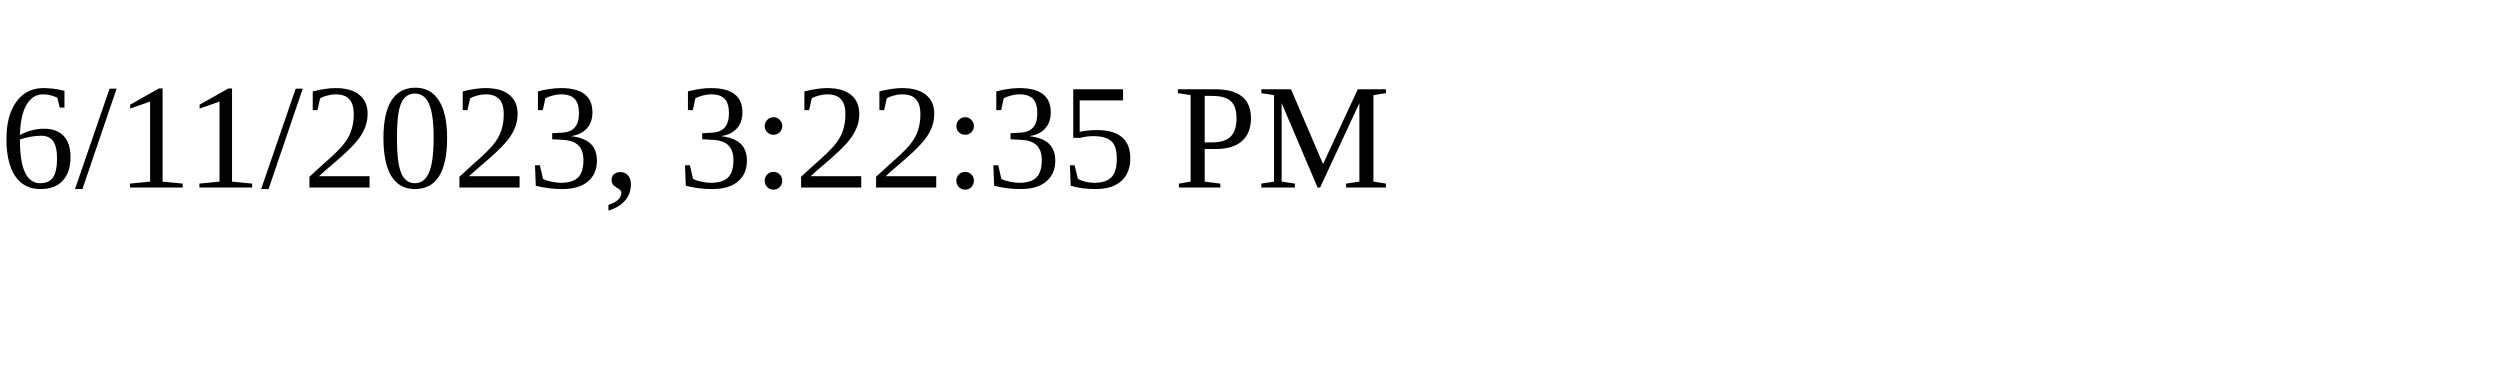
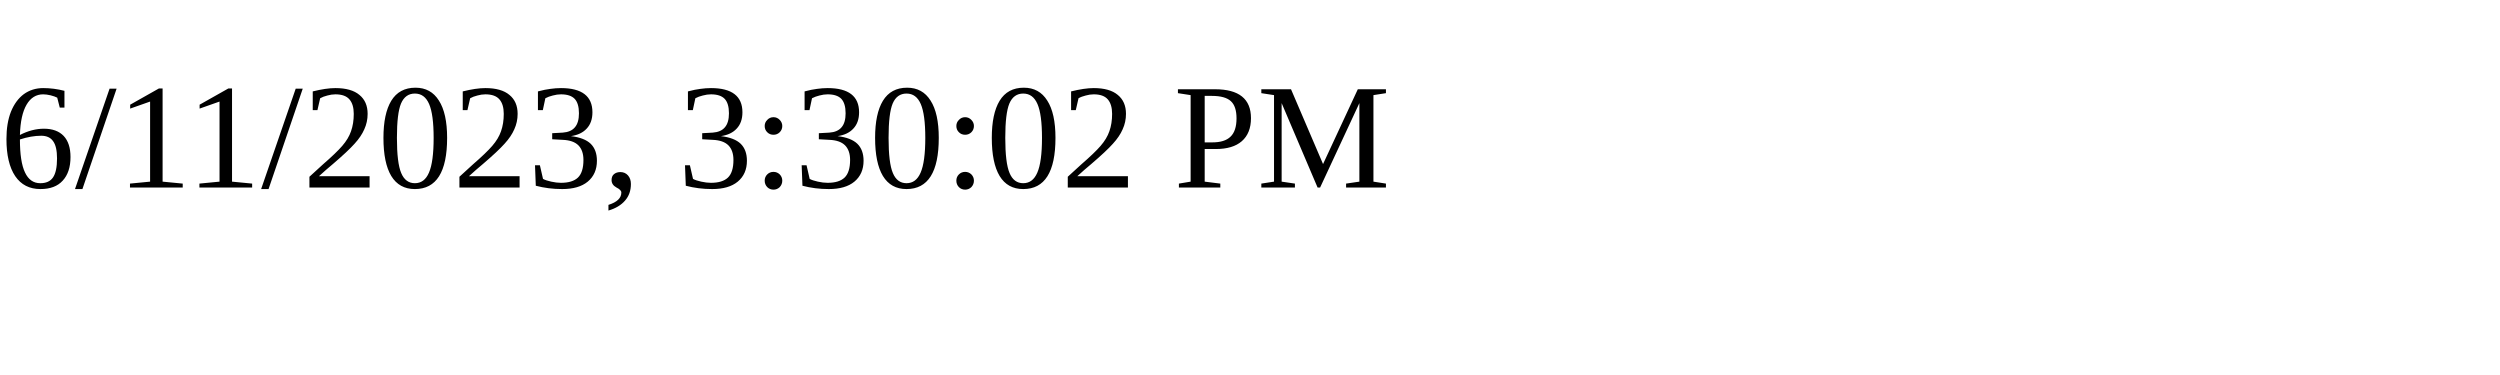
<svg xmlns="http://www.w3.org/2000/svg" height="30" width="200">
-   <text x="0" y="15">6/11/2023, 3:22:35 PM</text>
+   <text x="0" y="15">6/11/2023, 3:30:02 PM</text>
</svg>
